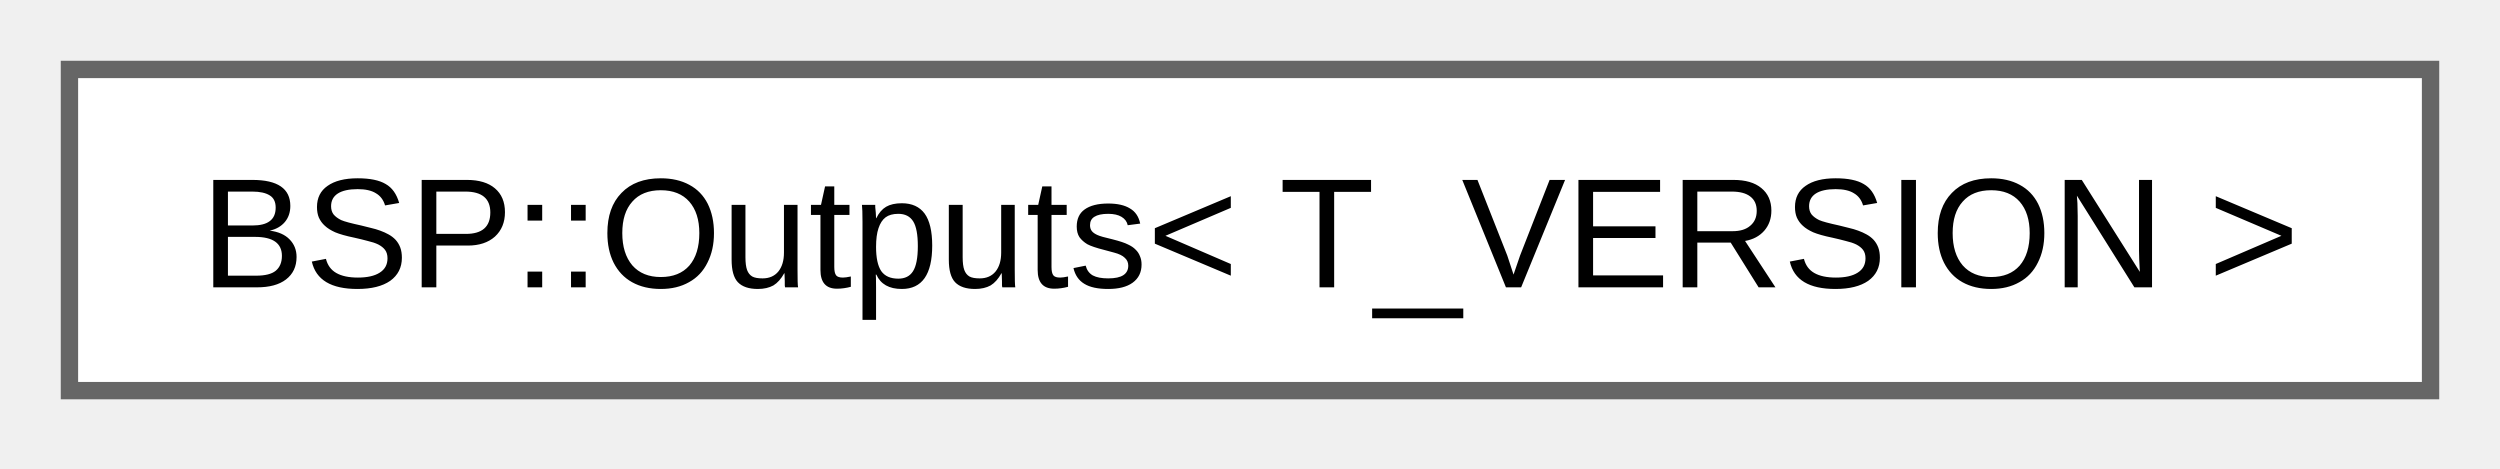
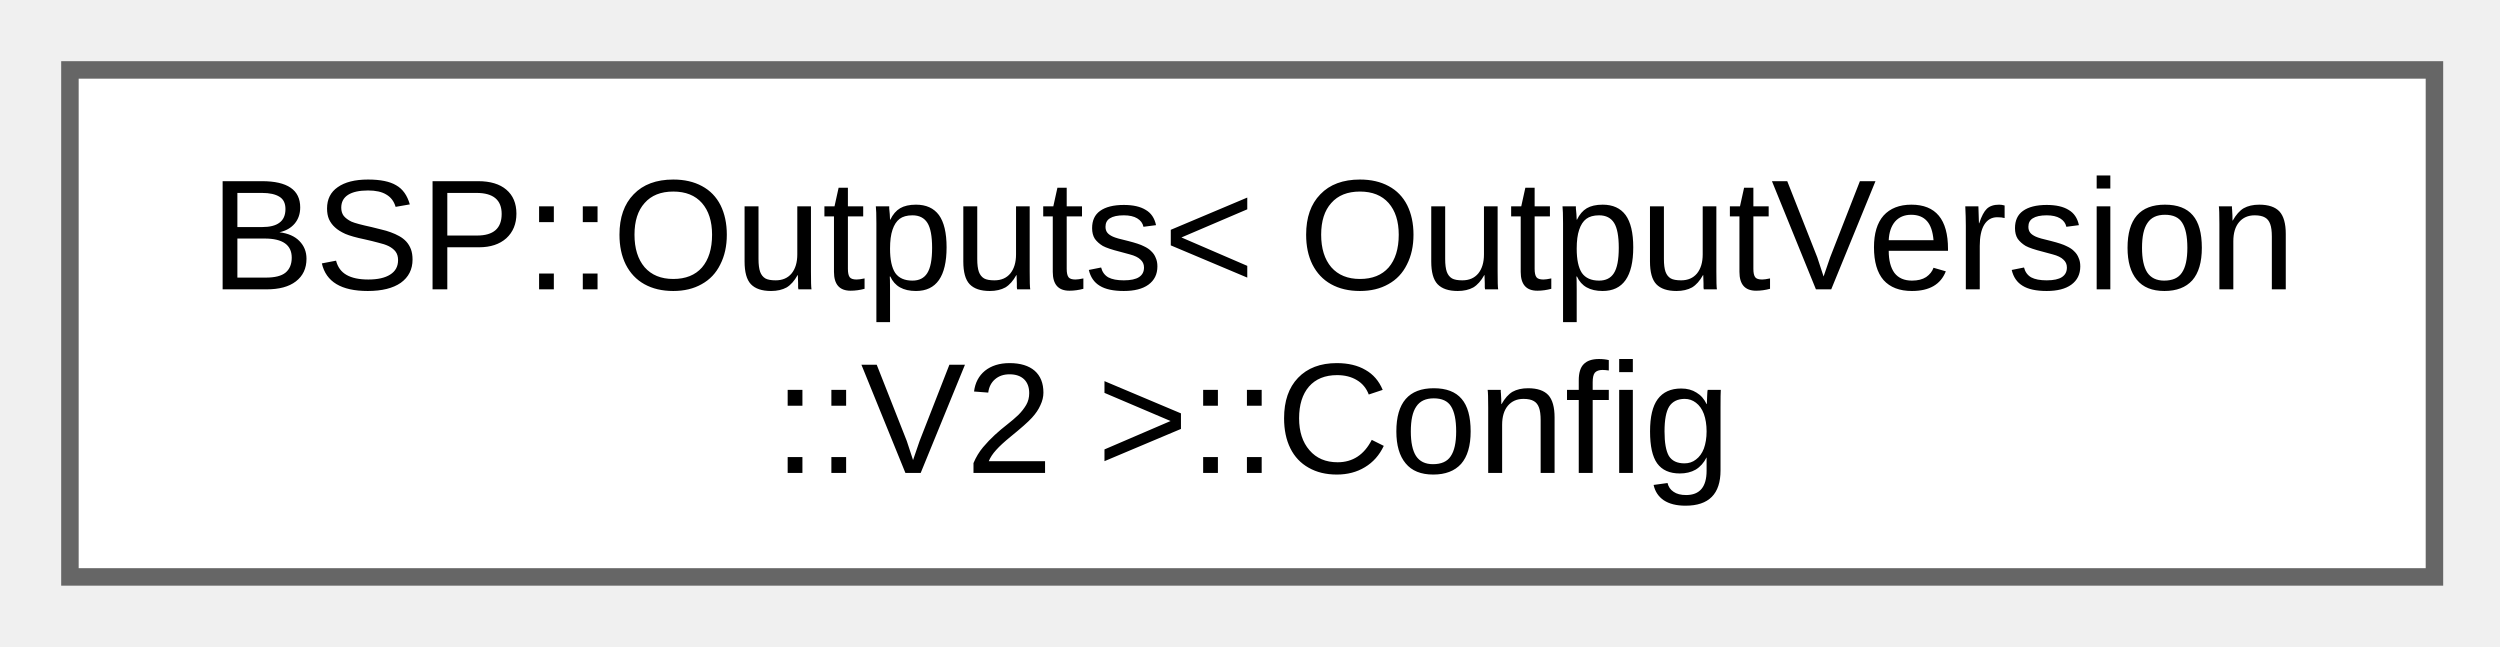
- <svg xmlns="http://www.w3.org/2000/svg" xmlns:xlink="http://www.w3.org/1999/xlink" width="144pt" height="27pt" viewBox="0.00 0.00 144.00 27.00">
-   <g id="graph0" class="graph" transform="scale(1 1) rotate(0) translate(4 22.5)">
+ <svg xmlns="http://www.w3.org/2000/svg" xmlns:xlink="http://www.w3.org/1999/xlink" width="143pt" height="37pt" viewBox="0.00 0.00 143.00 37.00">
+   <g id="graph0" class="graph" transform="scale(1 1) rotate(0) translate(4 33)">
    <g id="Node000000" class="node">
      <g id="a_Node000000">
-         <a xlink:href="d5/d21/class_b_s_p_1_1_outputs.html" target="_top" xlink:title="Outputs class template for digital output peripheral abstraction.">
-           <polygon fill="white" stroke="#666666" points="136,-18.5 0,-18.5 0,0 136,0 136,-18.5" />
-           <text xml:space="preserve" text-anchor="middle" x="68" y="-5.95" font-family="Arial" font-size="9.00">BSP::Outputs&lt; T_VERSION &gt;</text>
+         <a xlink:href="d7/db0/struct_b_s_p_1_1_outputs_3_01_output_version_1_1_v2_01_4_1_1_config.html" target="_top" xlink:title="Holds configuration for Outputs specifying SPI and GPIO handles.">
+           <polygon fill="white" stroke="#666666" points="135.25,-29 0,-29 0,0 135.25,0 135.25,-29" />
+           <text xml:space="preserve" text-anchor="start" x="8" y="-16.45" font-family="Arial" font-size="9.00">BSP::Outputs&lt; OutputVersion</text>
+           <text xml:space="preserve" text-anchor="middle" x="67.62" y="-5.95" font-family="Arial" font-size="9.00">::V2 &gt;::Config</text>
        </a>
      </g>
    </g>
  </g>
</svg>
